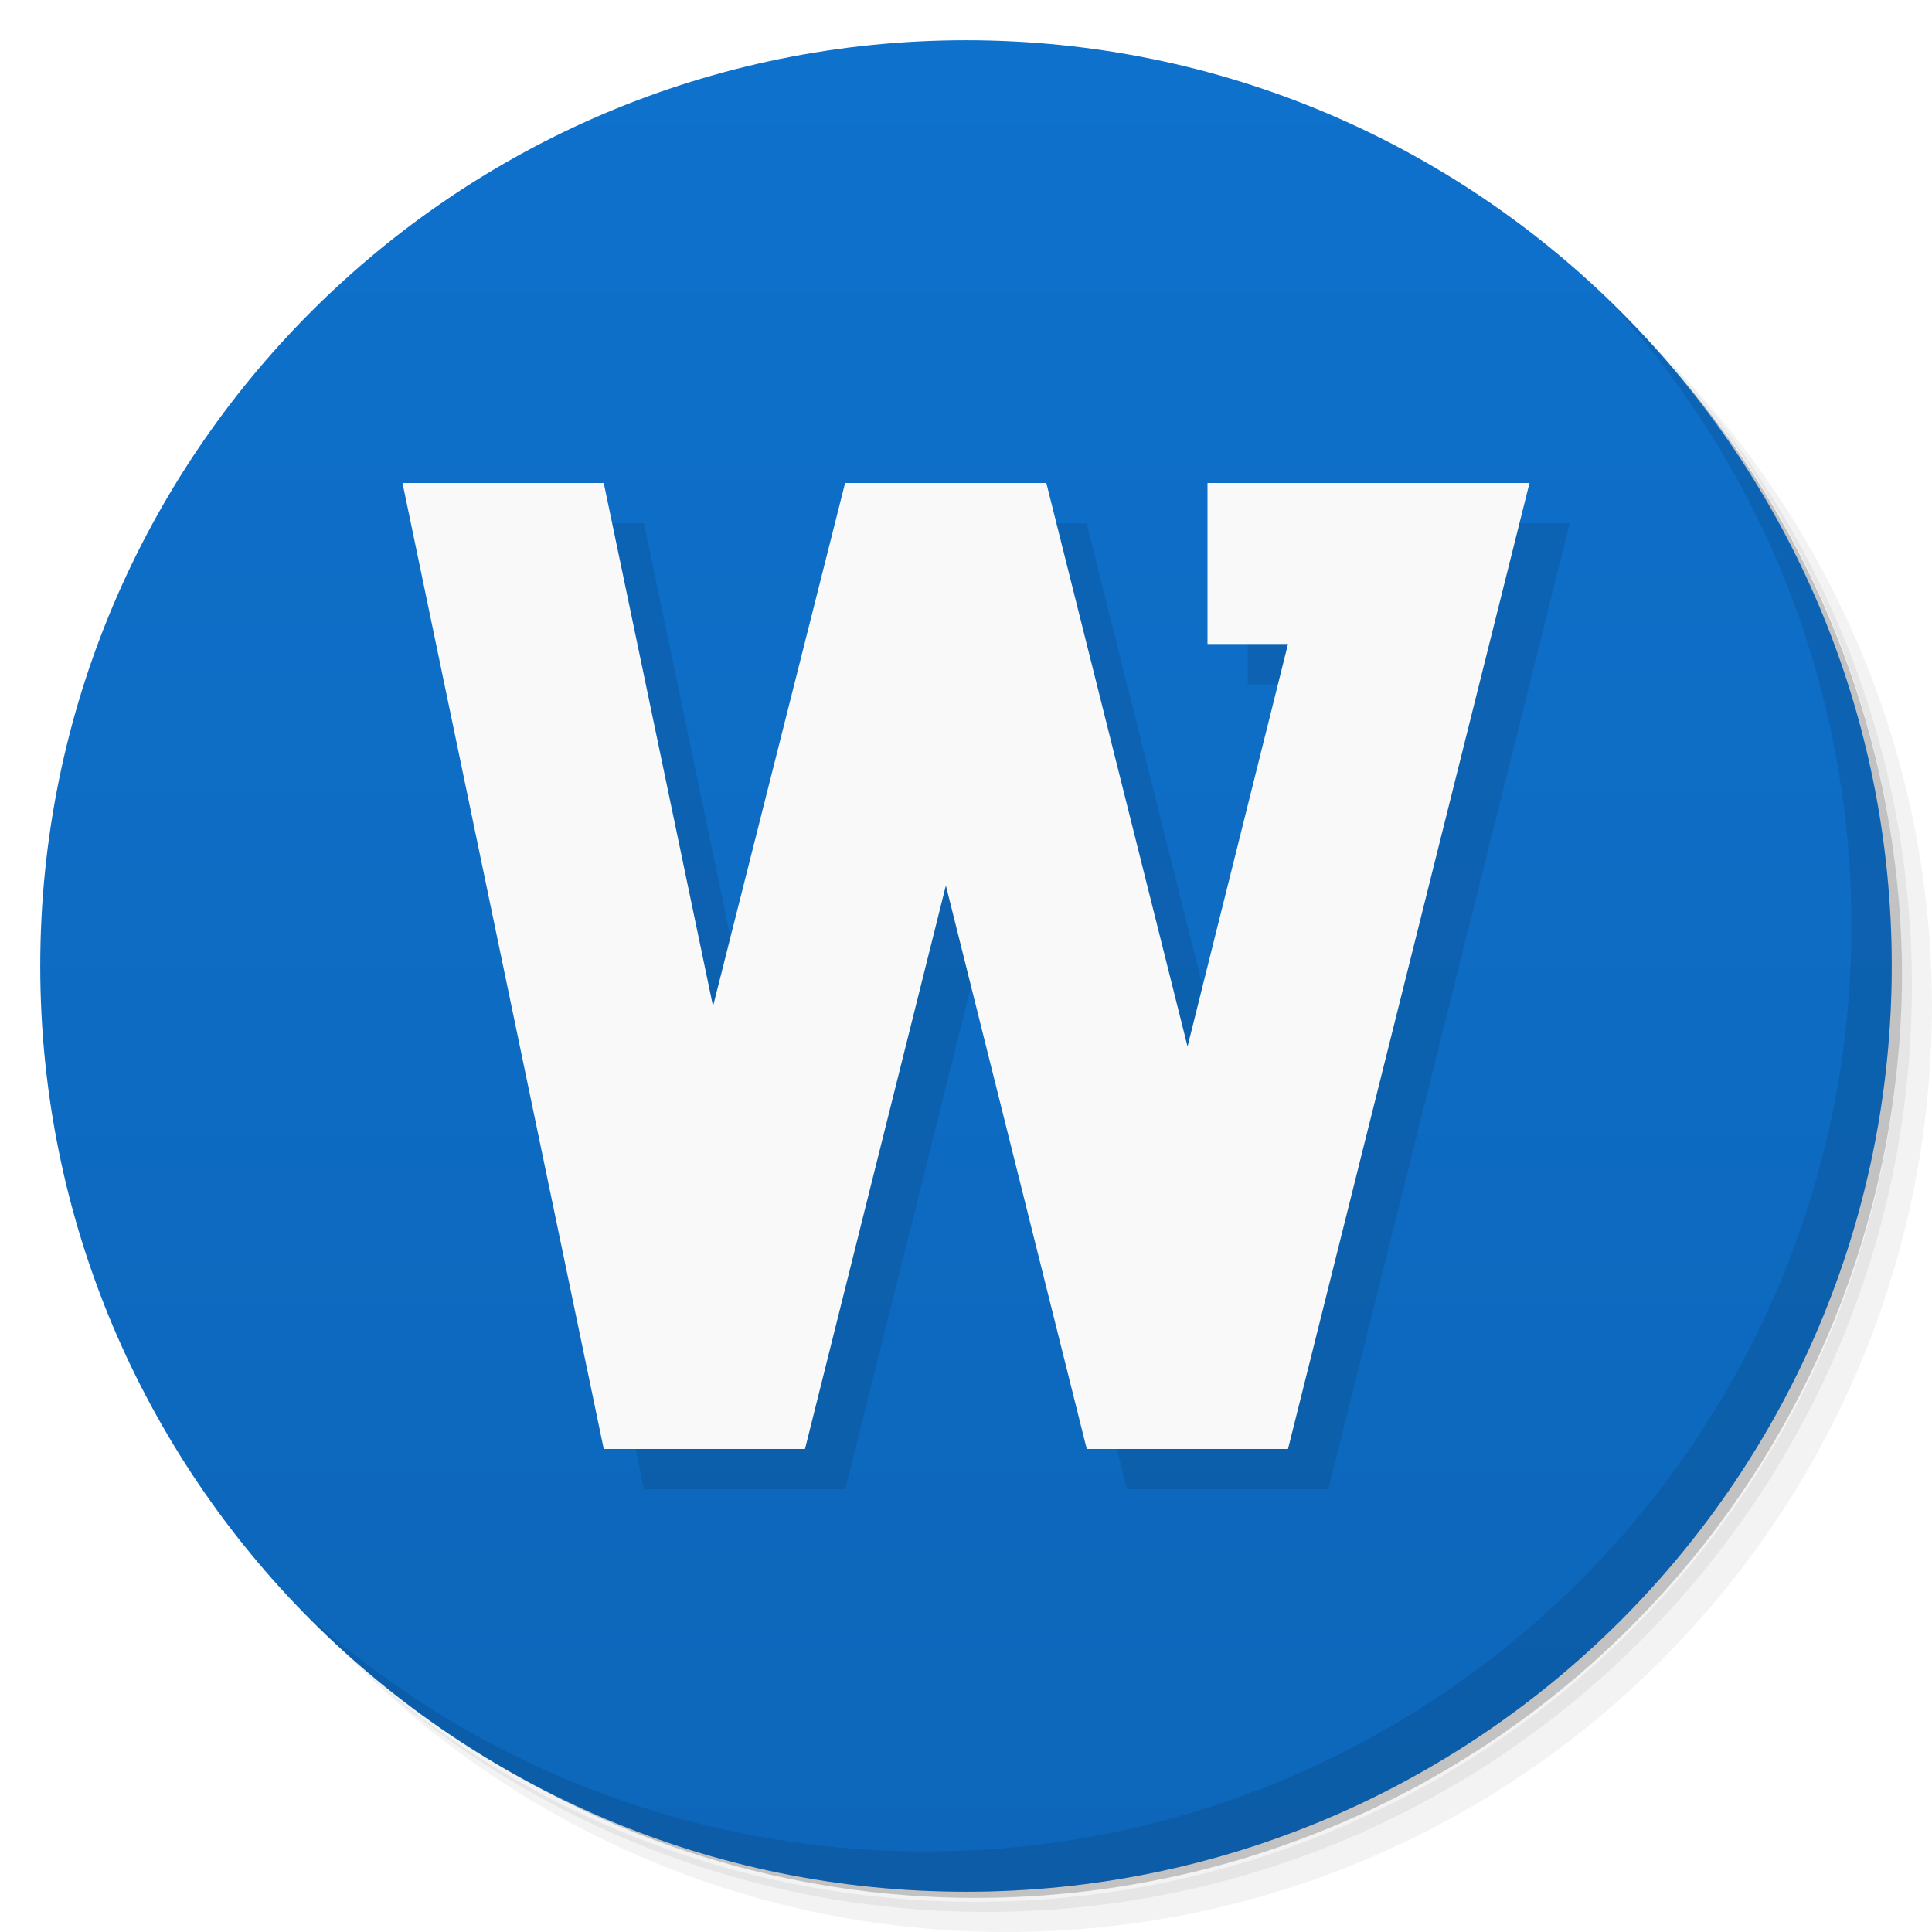
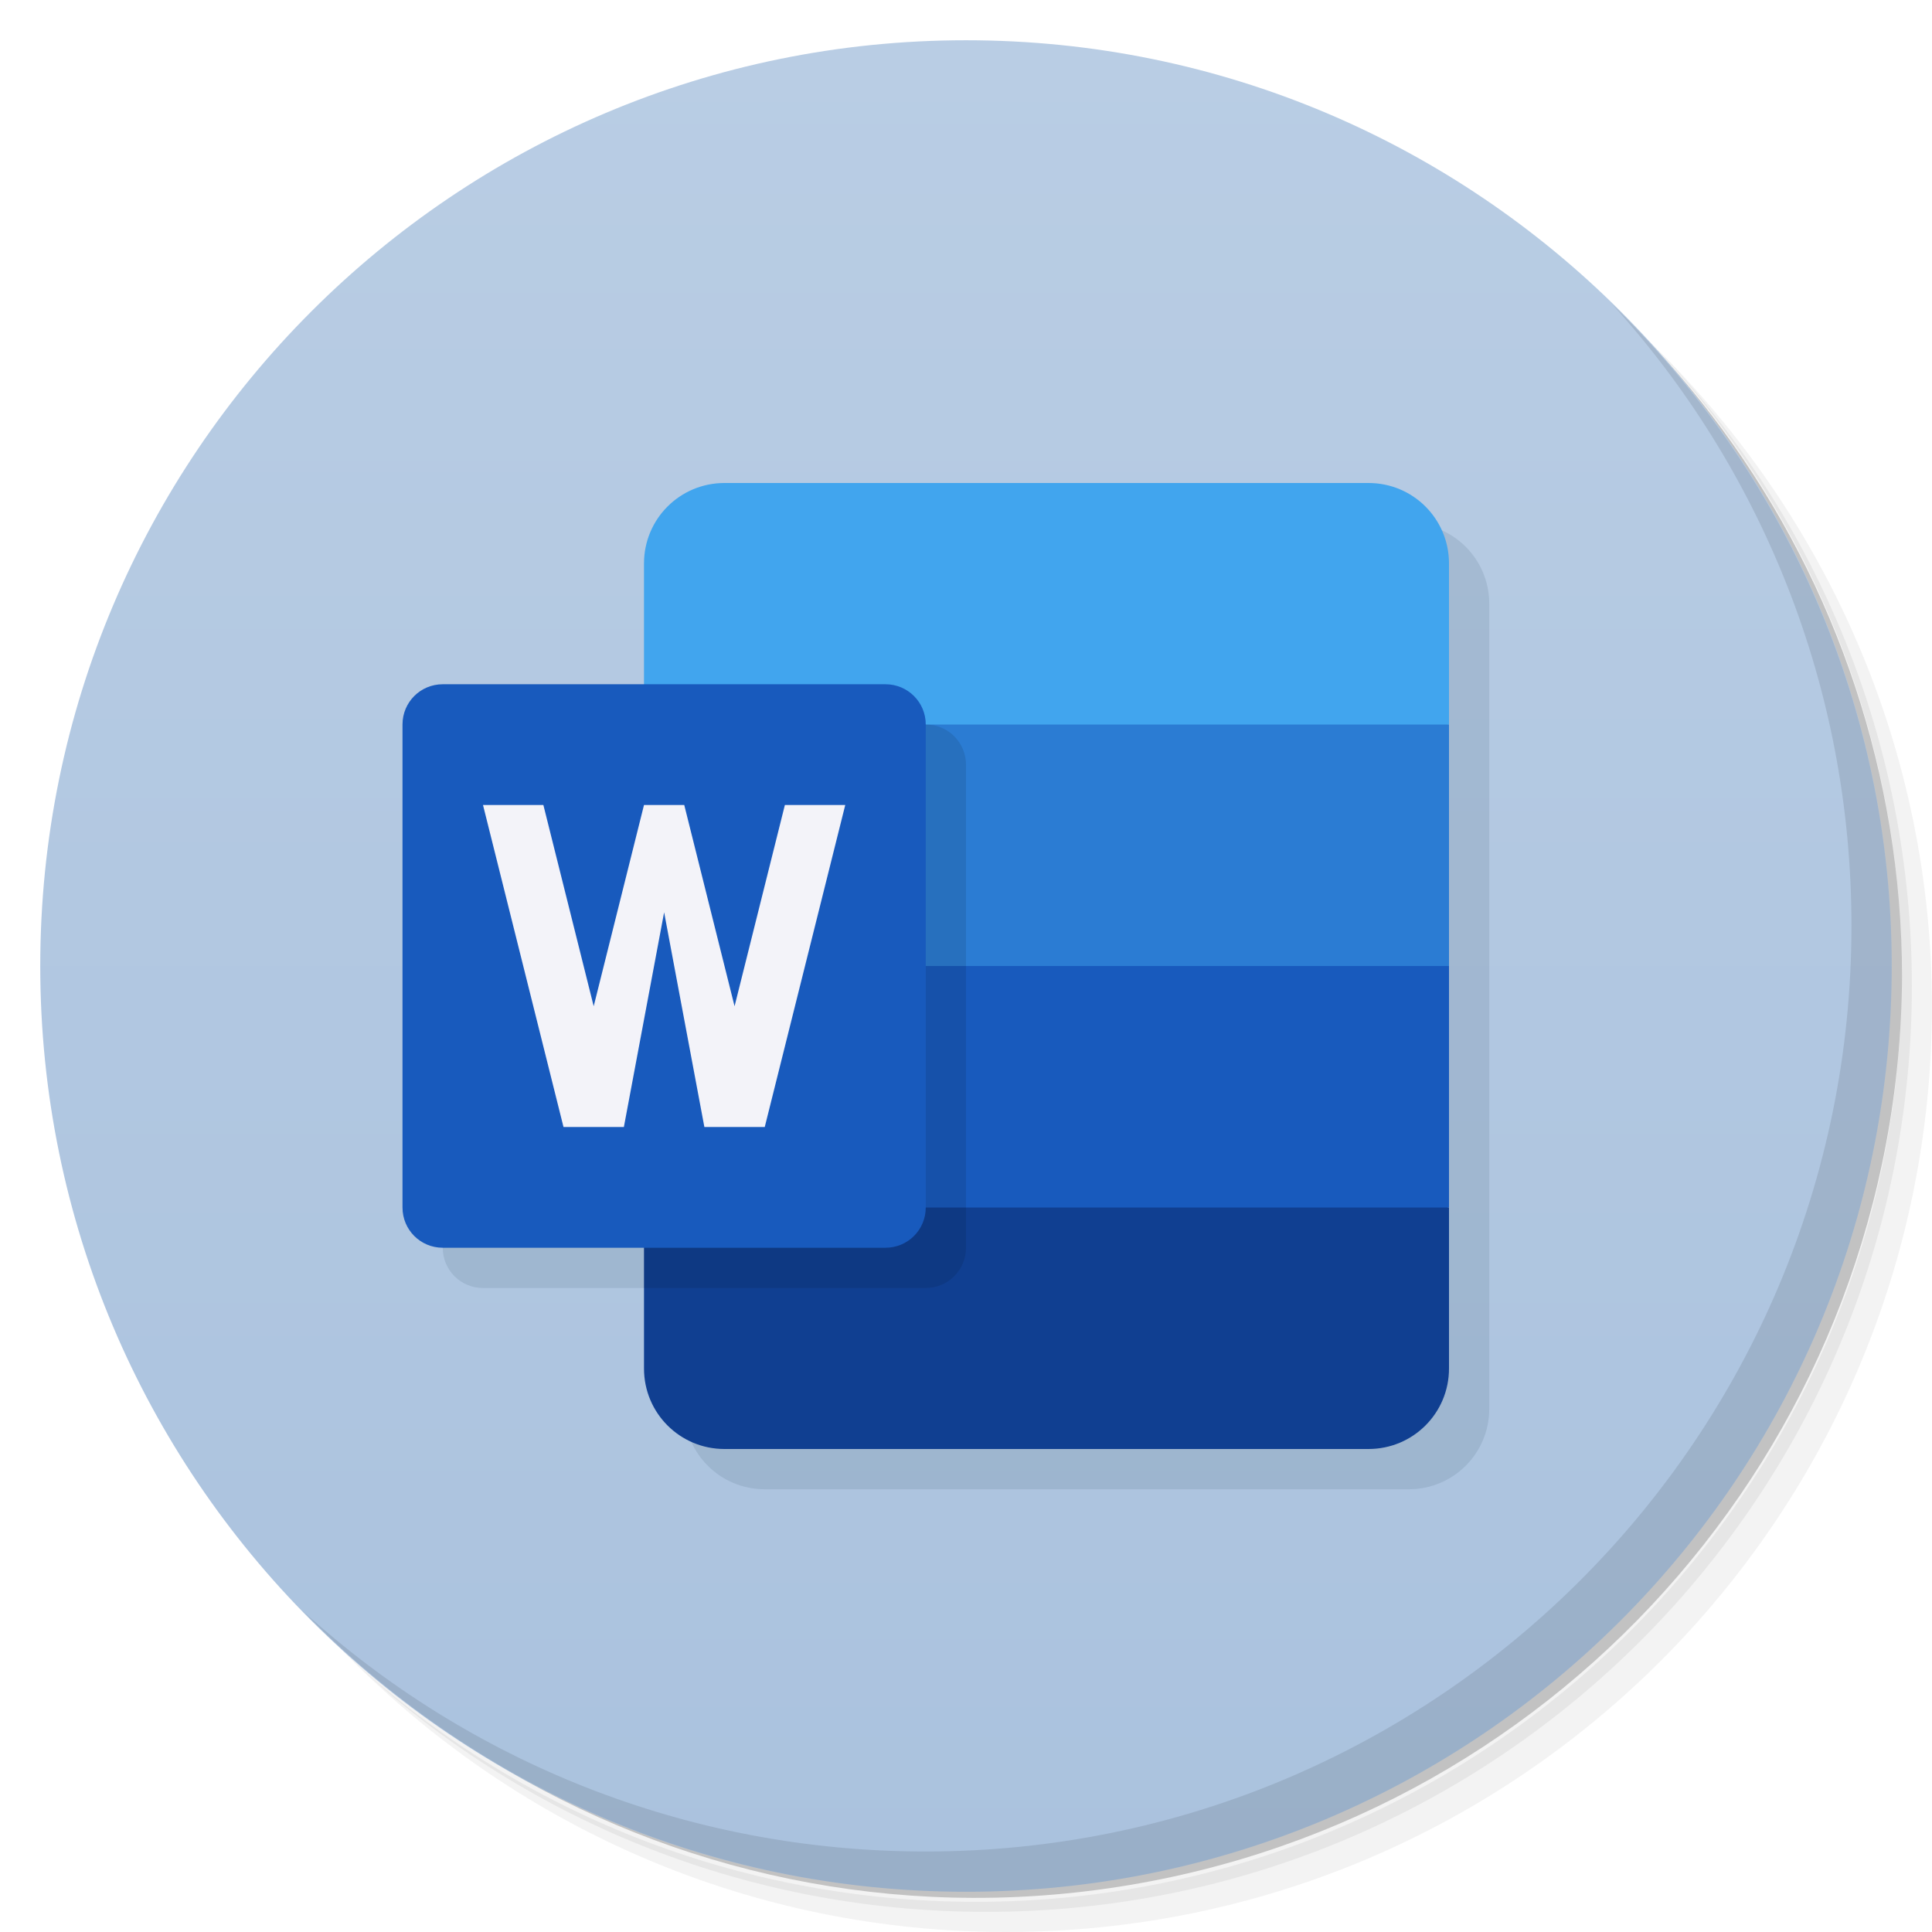
- <svg xmlns="http://www.w3.org/2000/svg" viewBox="0 0 48 48">
+ <svg xmlns="http://www.w3.org/2000/svg" version="1.1" viewBox="0 0 48 48">
  <defs>
-     <linearGradient id="linearGradient3764" x1="1" x2="47" gradientUnits="userSpaceOnUse" gradientTransform="matrix(0,-1,1,0,-1.5e-6,48)">
-       <stop style="stop-color:#0d66b9;stop-opacity:1" />
-       <stop offset="1" style="stop-color:#0e71cc;stop-opacity:1" />
+     <linearGradient id="linearGradient1986" x1="1" x2="47" y1="24" y2="24" gradientUnits="userSpaceOnUse">
+       <stop style="stop-color:#aac2de" offset="0" />
+       <stop style="stop-color:#7a92ac" offset="1" />
+     </linearGradient>
+     <linearGradient id="linearGradient1456" x1="1" x2="47" gradientUnits="userSpaceOnUse">
+       <stop style="stop-color:#aac2de" offset="0" />
+       <stop style="stop-color:#b9cde4" offset="1" />
    </linearGradient>
  </defs>
-   <g>
-     <path d="m 36.31 5 c 5.859 4.062 9.688 10.831 9.688 18.5 c 0 12.426 -10.07 22.5 -22.5 22.5 c -7.669 0 -14.438 -3.828 -18.5 -9.688 c 1.037 1.822 2.306 3.499 3.781 4.969 c 4.085 3.712 9.514 5.969 15.469 5.969 c 12.703 0 23 -10.298 23 -23 c 0 -5.954 -2.256 -11.384 -5.969 -15.469 c -1.469 -1.475 -3.147 -2.744 -4.969 -3.781 z m 4.969 3.781 c 3.854 4.113 6.219 9.637 6.219 15.719 c 0 12.703 -10.297 23 -23 23 c -6.081 0 -11.606 -2.364 -15.719 -6.219 c 4.16 4.144 9.883 6.719 16.219 6.719 c 12.703 0 23 -10.298 23 -23 c 0 -6.335 -2.575 -12.06 -6.719 -16.219 z" style="opacity:0.05" />
-     <path d="m 41.28 8.781 c 3.712 4.085 5.969 9.514 5.969 15.469 c 0 12.703 -10.297 23 -23 23 c -5.954 0 -11.384 -2.256 -15.469 -5.969 c 4.113 3.854 9.637 6.219 15.719 6.219 c 12.703 0 23 -10.298 23 -23 c 0 -6.081 -2.364 -11.606 -6.219 -15.719 z" style="opacity:0.1" />
-     <path d="m 31.25 2.375 c 8.615 3.154 14.75 11.417 14.75 21.13 c 0 12.426 -10.07 22.5 -22.5 22.5 c -9.708 0 -17.971 -6.135 -21.12 -14.75 a 23 23 0 0 0 44.875 -7 a 23 23 0 0 0 -16 -21.875 z" style="opacity:0.2" />
+   <path d="m36.31 5c5.859 4.062 9.688 10.831 9.688 18.5 0 12.426-10.07 22.5-22.5 22.5-7.669 0-14.438-3.828-18.5-9.688 1.037 1.822 2.306 3.499 3.781 4.969 4.085 3.712 9.514 5.969 15.469 5.969 12.703 0 23-10.298 23-23 0-5.954-2.256-11.384-5.969-15.469-1.469-1.475-3.147-2.744-4.969-3.781zm4.969 3.781c3.854 4.113 6.219 9.637 6.219 15.719 0 12.703-10.297 23-23 23-6.081 0-11.606-2.364-15.719-6.219 4.16 4.144 9.883 6.719 16.219 6.719 12.703 0 23-10.298 23-23 0-6.335-2.575-12.06-6.719-16.219z" style="opacity:.05" />
+   <path d="m41.28 8.781c3.712 4.085 5.969 9.514 5.969 15.469 0 12.703-10.297 23-23 23-5.954 0-11.384-2.256-15.469-5.969 4.113 3.854 9.637 6.219 15.719 6.219 12.703 0 23-10.298 23-23 0-6.081-2.364-11.606-6.219-15.719z" style="opacity:.1" />
+   <path d="m31.25 2.375c8.615 3.154 14.75 11.417 14.75 21.13 0 12.426-10.07 22.5-22.5 22.5-9.708 0-17.971-6.135-21.12-14.75a23 23 0 0 0 44.875-7 23 23 0 0 0-16-21.875z" style="opacity:.2" />
+   <g transform="rotate(-90,24,24)" style="fill:url(#linearGradient1986)">
+     <path d="m24 1c12.703 0 23 10.297 23 23s-10.297 23-23 23-23-10.297-23-23 10.297-23 23-23z" style="fill:url(#linearGradient1456)" />
  </g>
-   <g>
-     <path d="m 24 1 c 12.703 0 23 10.297 23 23 c 0 12.703 -10.297 23 -23 23 -12.703 0 -23 -10.297 -23 -23 0 -12.703 10.297 -23 23 -23 z" style="fill:url(#linearGradient3764);fill-opacity:1" />
-   </g>
-   <g>
-     <g>
-       <g transform="translate(1,1)">
-         <g style="opacity:0.1">
-           <g>
-             <path d="m 15 36 l -5 -24 l 5 0 l 2.715 13 l 3.281 -13 l 5 0 l 3.508 14 l 2.496 -10 l -2 0 l 0 -4 l 8 0 l -6 24 l -5 0 l -3.5 -14 l -3.5 14 m -5 0" style="fill:#000;fill-opacity:1;stroke:none;fill-rule:nonzero" />
-           </g>
-         </g>
-       </g>
-     </g>
-   </g>
-   <g>
-     <g>
-       <g>
-         <path d="m 15 36 l -5 -24 l 5 0 l 2.715 13 l 3.281 -13 l 5 0 l 3.508 14 l 2.496 -10 l -2 0 l 0 -4 l 8 0 l -6 24 l -5 0 l -3.5 -14 l -3.5 14 m -5 0" style="fill:#f9f9f9;fill-opacity:1;stroke:none;fill-rule:nonzero" />
-       </g>
-     </g>
-   </g>
-   <g>
-     <path d="m 40.03 7.531 c 3.712 4.084 5.969 9.514 5.969 15.469 0 12.703 -10.297 23 -23 23 c -5.954 0 -11.384 -2.256 -15.469 -5.969 4.178 4.291 10.01 6.969 16.469 6.969 c 12.703 0 23 -10.298 23 -23 0 -6.462 -2.677 -12.291 -6.969 -16.469 z" style="opacity:0.1" />
-   </g>
+   <path d="m19 13c-1.108 0-2 0.892-2 2v3h-5c-0.554 0-1 0.446-1 1v12c0 0.554 0.446 1 1 1h5v3c0 1.108 0.892 2 2 2h16c1.108 0 2-0.892 2-2v-20c0-1.108-0.892-2-2-2z" style="fill:#06263d;opacity:.1" />
+   <path d="m18 12c-1.108 0-2 0.892-2 2v4l10 2 10-2v-4c0-1.108-0.892-2-2-2z" style="fill:#41a5ee" />
+   <path d="m40.03 7.531c3.712 4.084 5.969 9.514 5.969 15.469 0 12.703-10.297 23-23 23-5.954 0-11.384-2.256-15.469-5.969 4.178 4.291 10.01 6.969 16.469 6.969 12.703 0 23-10.298 23-23 0-6.462-2.677-12.291-6.969-16.469z" style="opacity:.1" />
+   <path d="m16 18h20v6l-10 2-10-2z" style="fill:#2b7cd3" />
+   <path d="m16 24h20v6l-10 2-10-2z" style="fill:#185abd" />
+   <path d="m34 36c1.108 0 2-0.892 2-2v-4h-20v4c0 1.108 0.892 2 2 2z" style="fill:#103f91" />
+   <path d="m16 18v14h7c0.554 0 1-0.446 1-1v-12c0-0.554-0.446-1-1-1h-7z" style="opacity:.1" />
+   <path d="m11 17h11c0.554 0 1 0.446 1 1v12c0 0.554-0.446 1-1 1h-11c-0.554 0-1-0.446-1-1v-12c0-0.554 0.446-1 1-1z" style="fill:#185abd" />
+   <path d="m12 20 2 8h1.5l1-5.334 1 5.334h1.5l2-8h-1.5l-1.25 5-1.25-5h-1l-1.25 5-1.25-5h-1.5z" style="fill:#f3f3f9" />
</svg>
